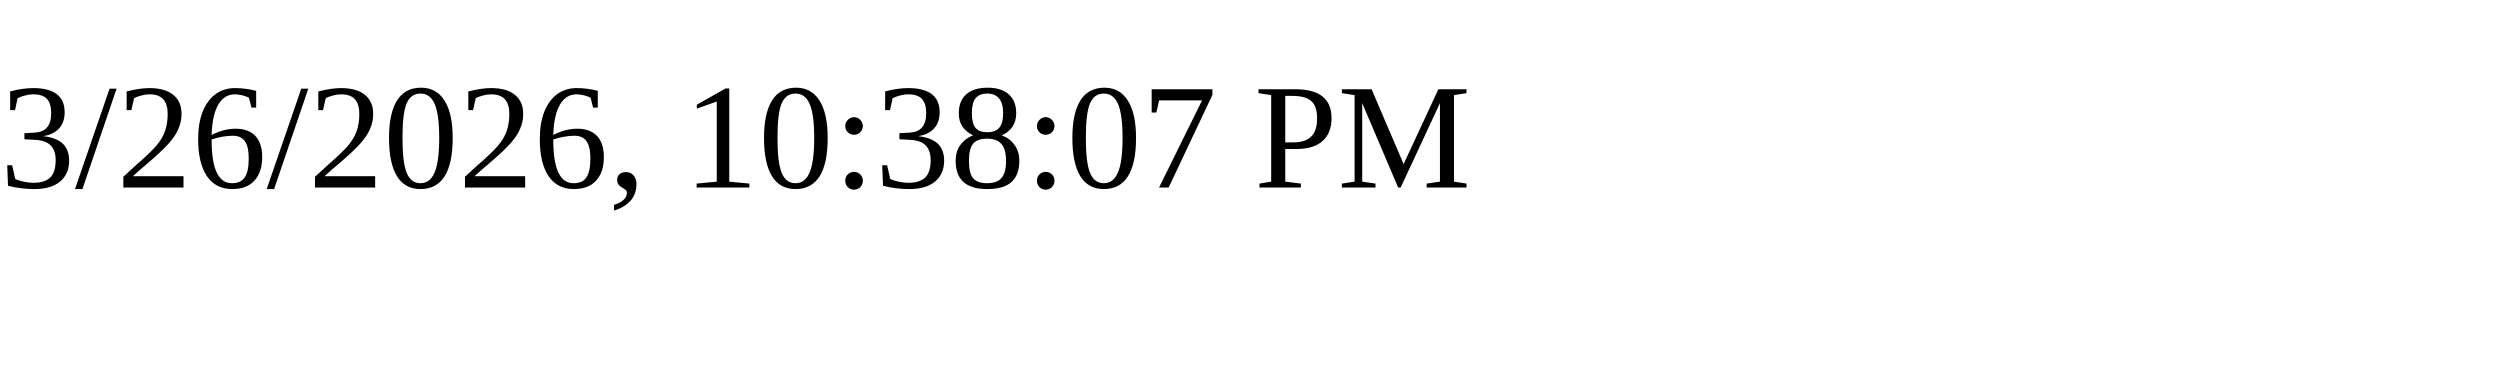
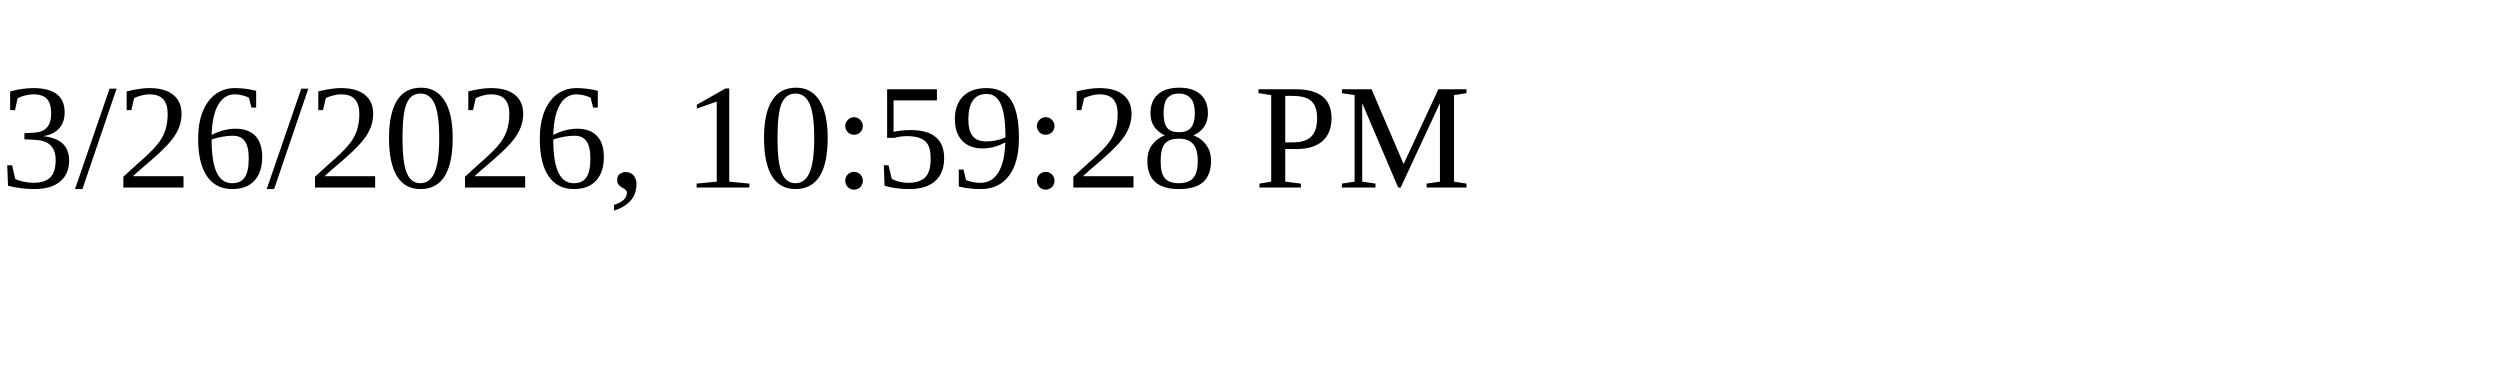
<svg xmlns="http://www.w3.org/2000/svg" height="30" width="200">
-   <text x="0" y="15">3/26/2026, 10:38:07 PM</text>
+   <text x="0" y="15">3/26/2026, 10:59:28 PM</text>
</svg>
